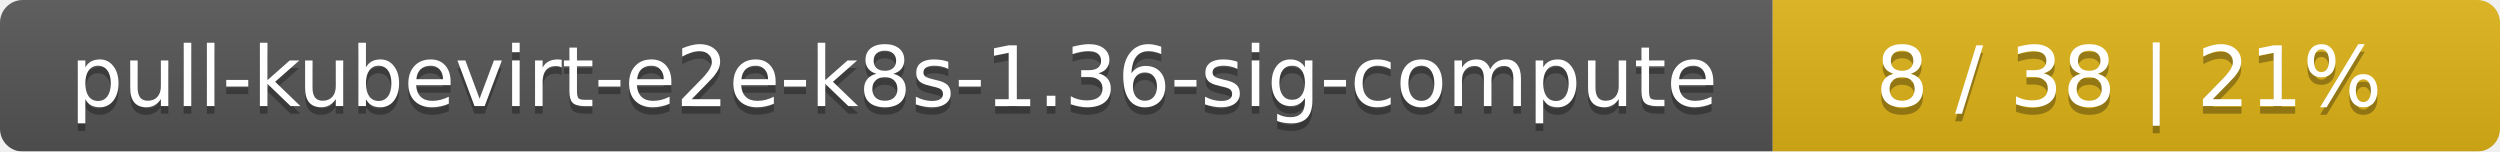
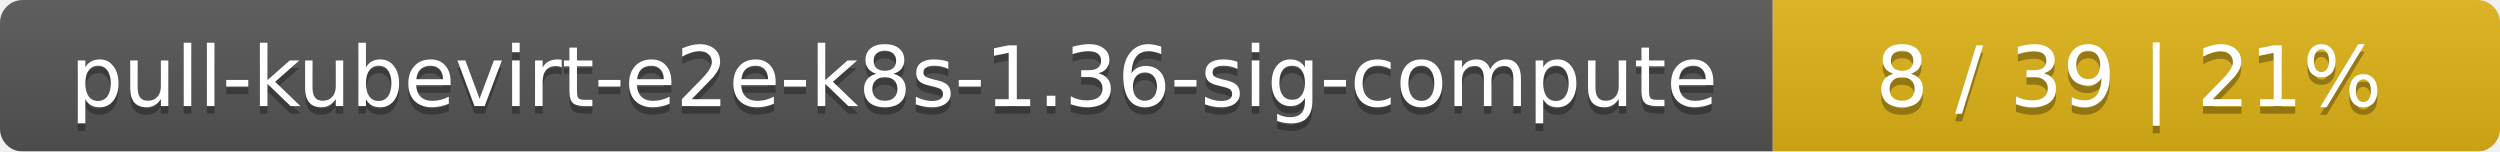
<svg xmlns="http://www.w3.org/2000/svg" width="330" height="20">
  <linearGradient id="smooth" x2="0" y2="100%">
    <stop offset="0" stop-color="#bbb" stop-opacity=".1" />
    <stop offset="1" stop-opacity=".1" />
  </linearGradient>
  <mask id="round">
    <rect width="330" height="20" rx="3" fill="#fff" />
  </mask>
  <g mask="url(#round)">
    <rect width="234" height="20" fill="#555" />
    <rect x="234" width="96" height="20" fill="#dfb317" />
    <rect width="330" height="20" fill="url(#smooth)" />
  </g>
  <g fill="#fff" text-anchor="middle" font-family="DejaVu Sans,Verdana,Geneva,sans-serif" font-size="11">
    <text x="118" y="15" fill="#010101" fill-opacity=".3">pull-kubevirt-e2e-k8s-1.36-sig-compute</text>
    <text x="118" y="14">pull-kubevirt-e2e-k8s-1.36-sig-compute</text>
-     <text x="281" y="15" fill="#010101" fill-opacity=".3">8 / 38    |    21%</text>
-     <text x="281" y="14">8 / 38    |    21%</text>
+     <text x="281" y="15" fill="#010101" fill-opacity=".3">8 / 39    |    21%</text>
+     <text x="281" y="14">8 / 39    |    21%</text>
  </g>
</svg>
